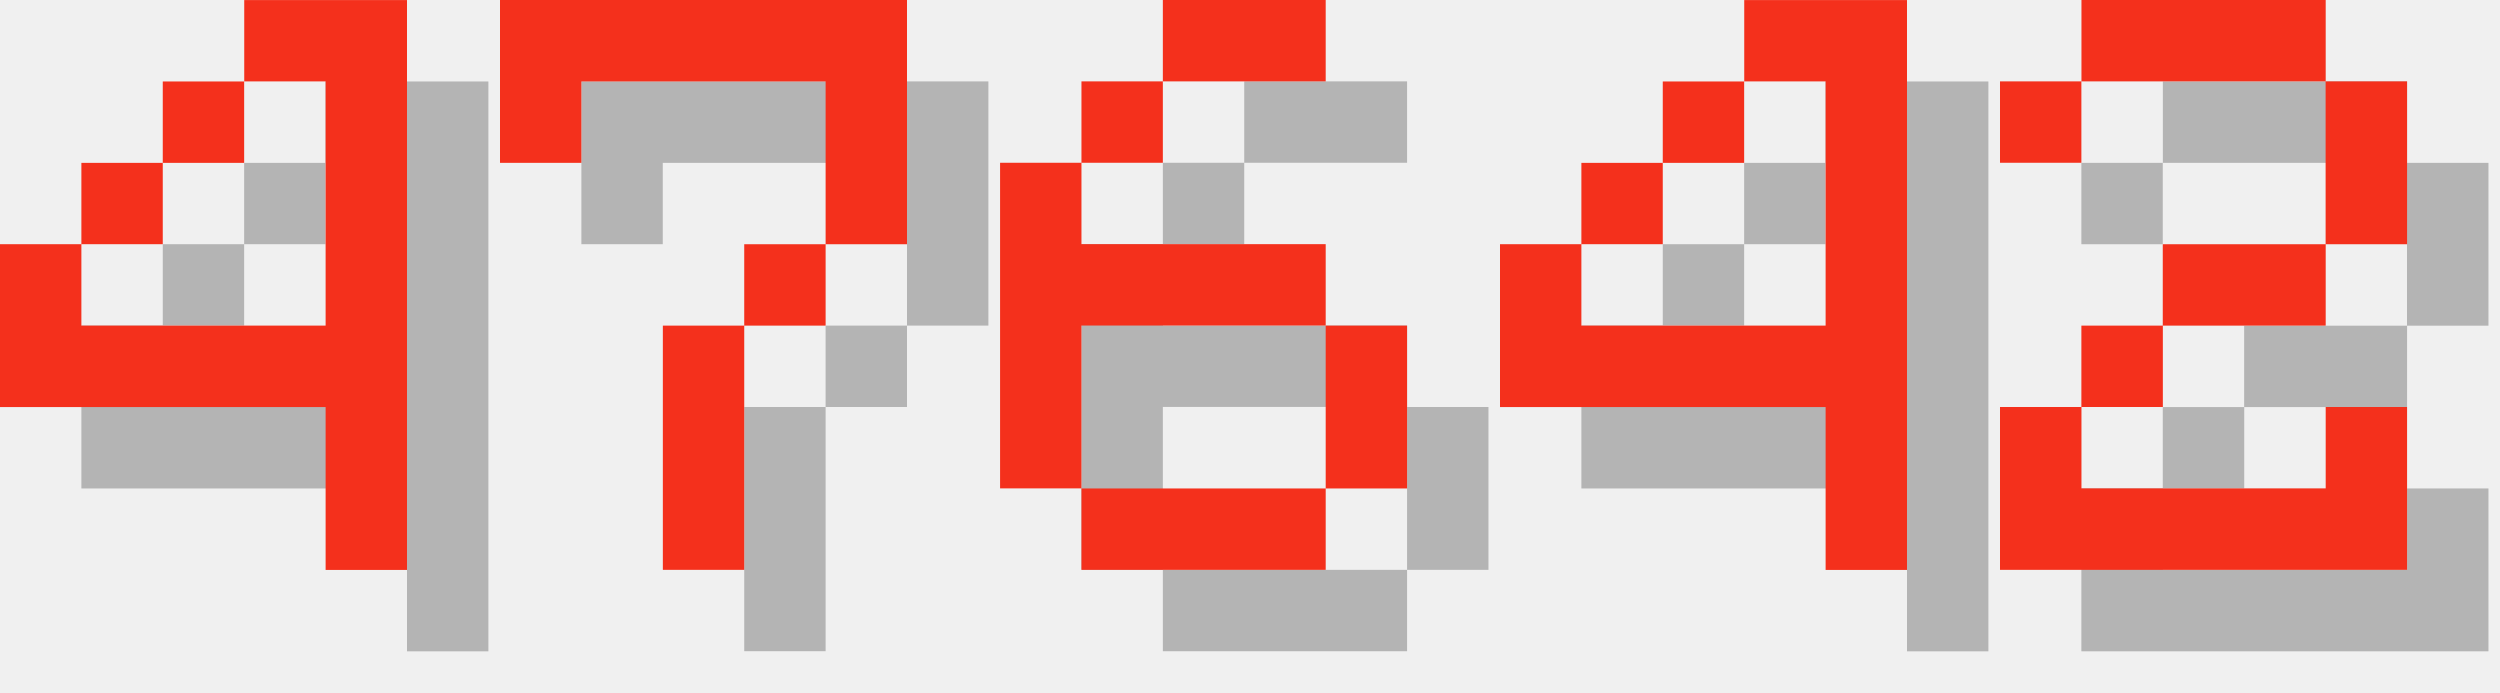
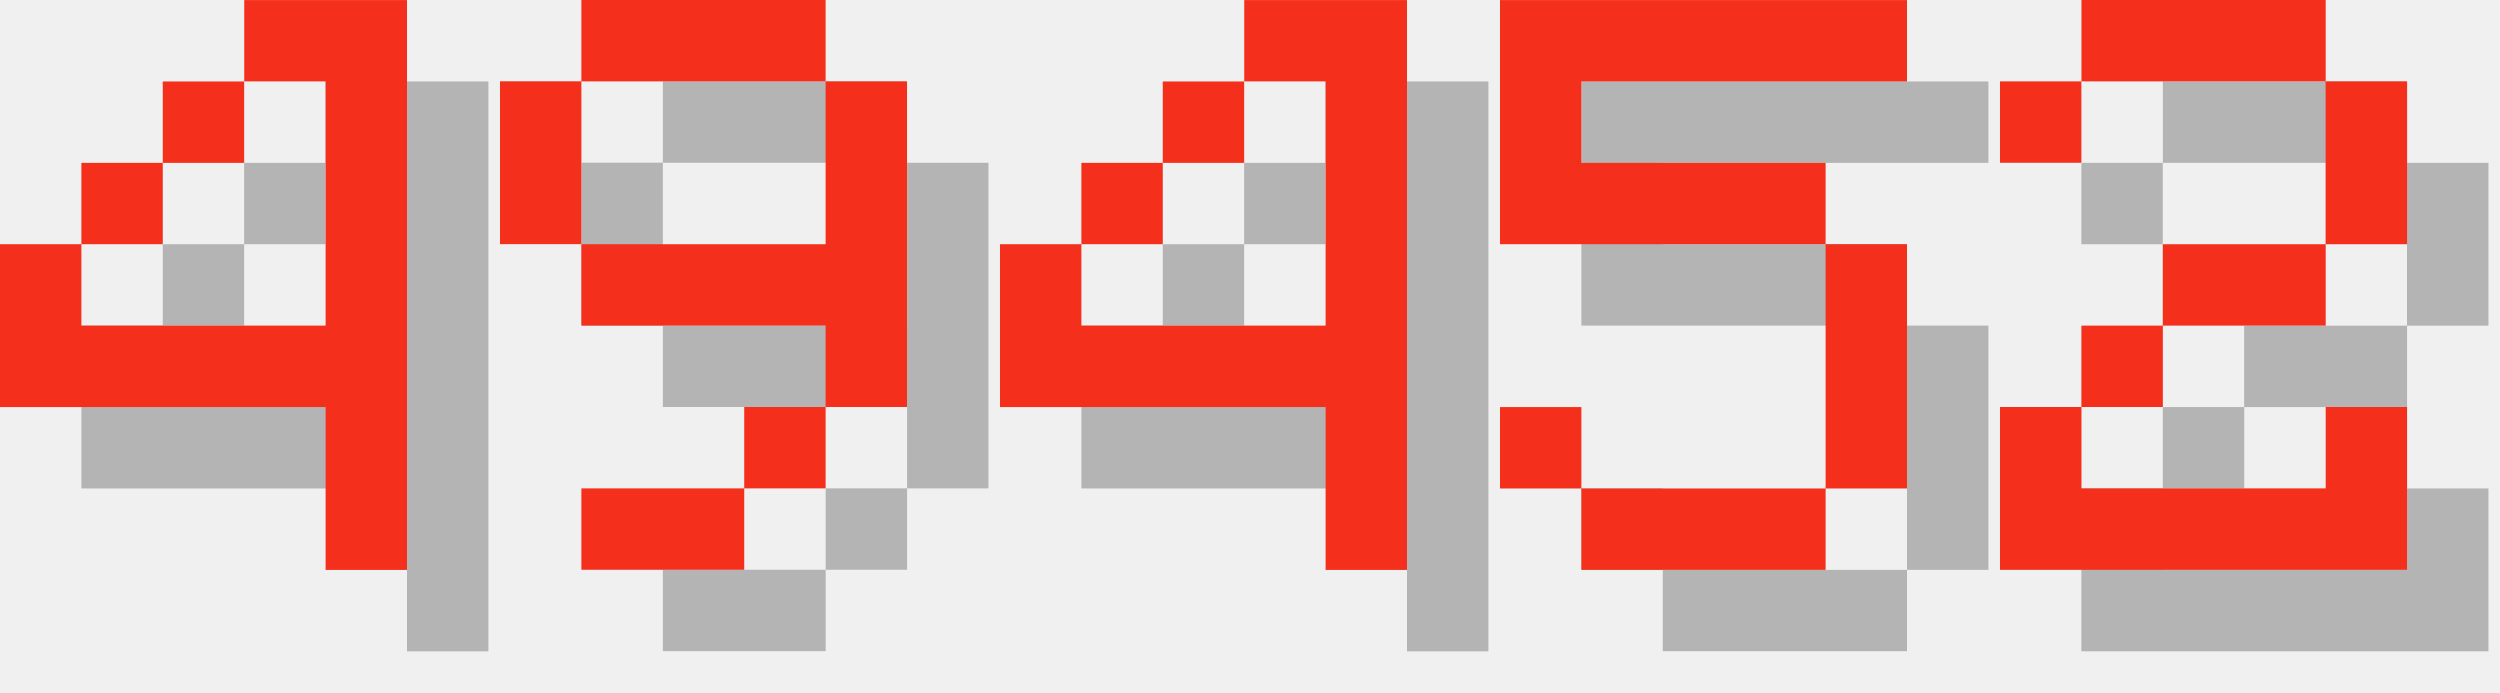
<svg xmlns="http://www.w3.org/2000/svg" version="1.1" width="130.0" height="36">
  <style>
        .text-foreground {
            fill: #F4301C;
        }
        .text-shadow {
            fill: #000000;
            fill-opacity: 0.25;
        }
    </style>
  <g class="digit" id="digit_4" transform="translate(0.0, 0), scale(4)">
    <path id="digit_4_shadow" class="text-shadow" d="m4.233 1.058v1.058h1.058v3.175h-3.175v-1.058h-1.058v2.117h4.233v2.117h1.058v-7.408h-2.117zm-2.117 3.175h1.058v-1.058h-1.058v1.058zm1.058-1.058h1.058v-1.058h-1.058v1.058z" fill-opacity=".5" style="paint-order:stroke fill markers" />
    <path id="digit_4_fg" class="text-foreground" d="m3.175 0v1.058h1.058v3.175h-3.175v-1.058h-1.058v2.117h4.233v2.117h1.058v-7.408h-2.117zm-2.117 3.175h1.058v-1.058h-1.058v1.058zm1.058-1.058h1.058v-1.058h-1.058v1.058z" fill="#fff" style="paint-order:stroke fill markers" />
  </g>
-   <g class="digit" id="digit_7" transform="translate(26.0, 0), scale(4)">
-     <path id="digit_7_shadow" class="text-shadow" d="m1.058 1.058 2e-6 2.117h1.058v-1.058h3.175v1.058l2e-7 1.058h-1.058v1.058h-1.058l4e-7 3.175 1.058 1e-7v-3.175h1.058v-1.058h1.058l5e-7 -1.058v-2.117z" fill-opacity=".5" style="paint-order:stroke fill markers" />
-     <path id="digit_7_fg" class="text-foreground" d="m0 0 2e-6 2.117h1.058v-1.058h3.175v1.058l2e-7 1.058h-1.058v1.058h-1.058l4e-7 3.175 1.058 1e-7v-3.175h1.058v-1.058h1.058l5e-7 -1.058v-2.117z" fill="#fff" style="paint-order:stroke fill markers" />
+   <g class="digit" id="digit_9" transform="translate(26.0, 0), scale(4)">
+     <path id="digit_9_shadow" class="text-shadow" d="m2.117 1.058v1.058h3.175v-1.058h-3.175zm3.175 1.058v2.117h-3.175v1.058h3.175v1.058h1.058v-4.233h-1.058zm0 4.233h-1.058v1.058h1.058v-1.058zm-1.058 1.058h-2.117v1.058h2.117v-1.058zm-2.117-3.175v-2.117h-1.058v2.117h1.058z" fill-opacity=".5" style="paint-order:stroke fill markers" />
+     <path id="digit_9_fg" class="text-foreground" d="m1.058 0v1.058h3.175v-1.058h-3.175zm3.175 1.058v2.117h-3.175v1.058h3.175v1.058h1.058v-4.233h-1.058zm0 4.233h-1.058v1.058h1.058v-1.058zm-1.058 1.058h-2.117v1.058h2.117v-1.058zm-2.117-3.175v-2.117h-1.058v2.117h1.058z" fill="#fff" style="paint-order:stroke fill markers" />
  </g>
-   <g class="digit" id="digit_6" transform="translate(52.0, 0), scale(4)">
-     <path id="digit_6_shadow" class="text-shadow" d="m3.175 1.058v1.058h2.117v-1.058h-2.117zm0 1.058h-1.058v1.058h1.058v-1.058zm-1.058 1.058h-1.058v4.233h1.058v-2.117h3.175v-1.058h-3.175v-1.058zm3.175 2.117v2.117h1.058v-2.117h-1.058zm0 2.117h-3.175v1.058h3.175v-1.058z" fill-opacity=".5" style="paint-order:stroke fill markers" />
-     <path id="digit_6_fg" class="text-foreground" d="m2.117 0v1.058h2.117v-1.058h-2.117zm0 1.058h-1.058v1.058h1.058v-1.058zm-1.058 1.058h-1.058v4.233h1.058v-2.117h3.175v-1.058h-3.175v-1.058zm3.175 2.117v2.117h1.058v-2.117h-1.058zm0 2.117h-3.175v1.058h3.175v-1.058z" fill="#fff" style="paint-order:stroke fill markers" />
-   </g>
-   <g class="digit" id="digit_4" transform="translate(78.0, 0), scale(4)">
+   <g class="digit" id="digit_4" transform="translate(52.0, 0), scale(4)">
    <path id="digit_4_shadow" class="text-shadow" d="m4.233 1.058v1.058h1.058v3.175h-3.175v-1.058h-1.058v2.117h4.233v2.117h1.058v-7.408h-2.117zm-2.117 3.175h1.058v-1.058h-1.058v1.058zm1.058-1.058h1.058v-1.058h-1.058v1.058z" fill-opacity=".5" style="paint-order:stroke fill markers" />
    <path id="digit_4_fg" class="text-foreground" d="m3.175 0v1.058h1.058v3.175h-3.175v-1.058h-1.058v2.117h4.233v2.117h1.058v-7.408h-2.117zm-2.117 3.175h1.058v-1.058h-1.058v1.058zm1.058-1.058h1.058v-1.058h-1.058v1.058z" fill="#fff" style="paint-order:stroke fill markers" />
+   </g>
+   <g class="digit" id="digit_5" transform="translate(78.0, 0), scale(4)">
+     <path id="digit_5_shadow" class="text-shadow" d="m1.058 1.058v3.175h4.233v3.175h-3.175v-1.058h-1.058v1.058h1.058v1.058h3.175v-1.058h1.058v-3.175h-1.058v-1.058h-3.175v-1.058h4.233v-1.058h-5.292z" fill-opacity=".5" style="paint-order:stroke fill markers" />
+     <path id="digit_5_fg" class="text-foreground" d="m0 0v3.175h4.233v3.175h-3.175v-1.058h-1.058v1.058h1.058v1.058h3.175v-1.058h1.058v-3.175h-1.058v-1.058h-3.175v-1.058h4.233v-1.058h-5.292z" fill="#fff" style="paint-order:stroke fill markers" />
  </g>
  <g class="digit" id="digit_2" transform="translate(104.0, 0), scale(4)">
    <path id="digit_2_shadow" class="text-shadow" d="m1.058 2.117v1.058h1.058v-1.058h3.175v2.117h-2.117v1.058h-1.058v1.058h-1.058v2.117h5.292v-2.117h-1.058v1.058h-3.175v-1.058h1.058v-1.058h2.117v-1.058h1.058v-2.117h-1.058v-1.058h-3.175v1.058h-1.058z" fill-opacity=".5" style="paint-order:stroke fill markers" />
    <path id="digit_2_fg" class="text-foreground" d="m0 1.058v1.058h1.058v-1.058h3.175v2.117h-2.117v1.058h-1.058v1.058h-1.058v2.117h5.292v-2.117h-1.058v1.058h-3.175v-1.058h1.058v-1.058h2.117v-1.058h1.058v-2.117h-1.058v-1.058h-3.175v1.058h-1.058z" fill="#fff" style="paint-order:stroke fill markers" />
  </g>
</svg>
